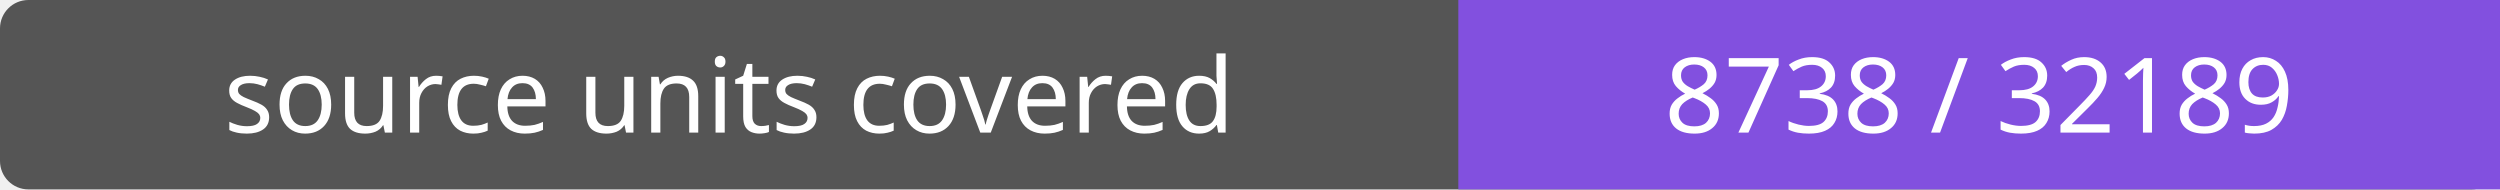
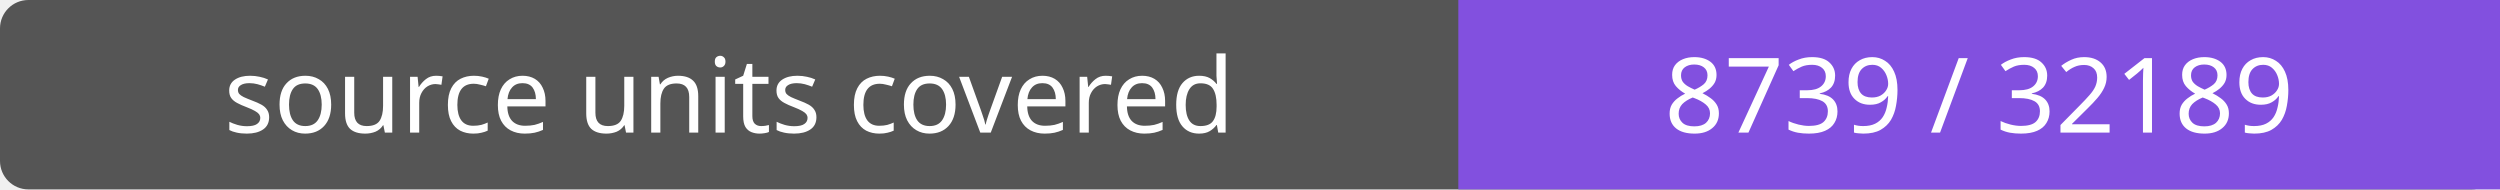
- <svg xmlns="http://www.w3.org/2000/svg" width="264" height="20" role="img" aria-label="source units covered: 8738 / 32189">
+ <svg xmlns="http://www.w3.org/2000/svg" width="264" height="20" role="img" aria-label="source units covered: 8739 / 32189">
  <rect width="264" height="20" rx="3" fill="#555" />
  <path fill="#8250df" d="M154 0h110v20H154z" />
  <g fill="#fff" text-anchor="middle" font-family="Verdana,sans-serif" font-size="11">
    <text x="77.0" y="14">source units covered</text>
-     <text x="209.0" y="14">8738 / 32189</text>
+     <text x="209.0" y="14">8739 / 32189</text>
  </g>
</svg>
